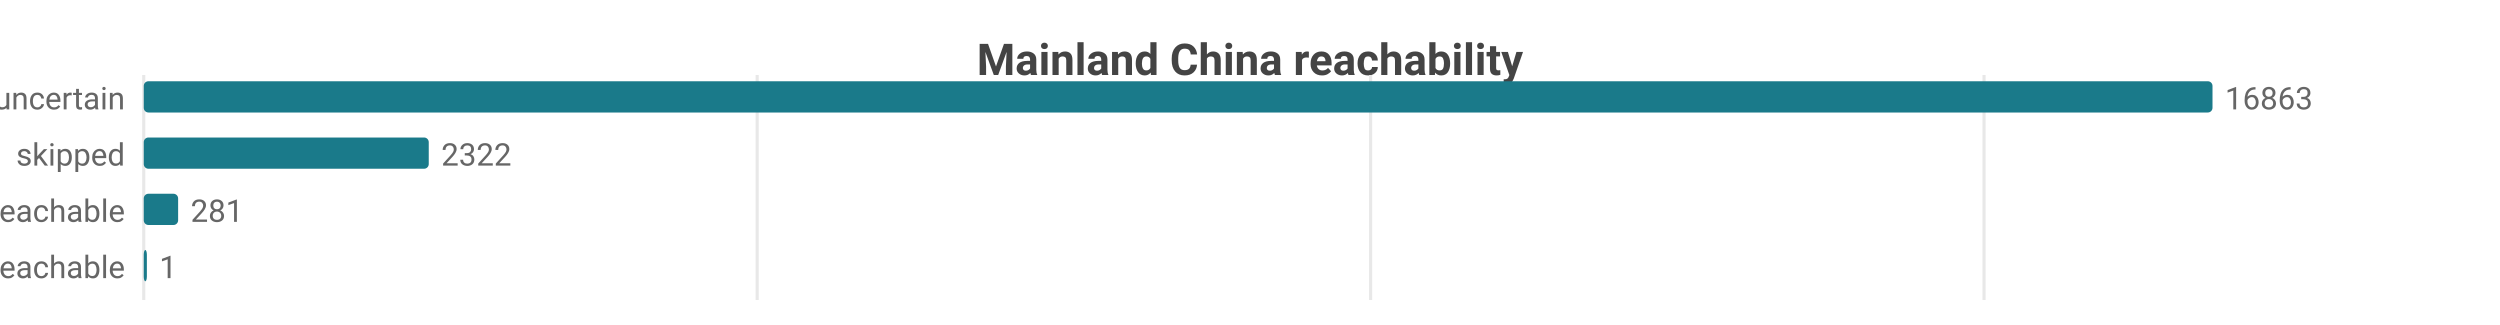
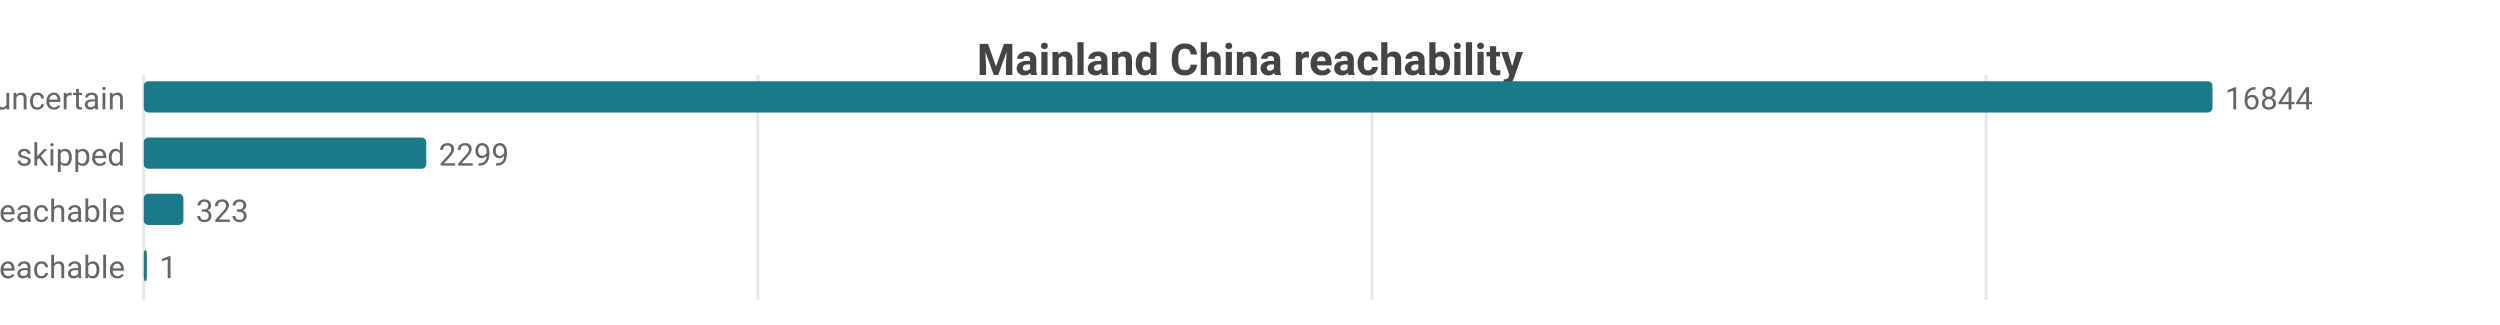
<svg xmlns="http://www.w3.org/2000/svg" width="800" height="104" viewBox="0 0 800 104">
  <rect width="800" height="104" fill="#ffffff" />
  <style>text{font-family:system-ui,-apple-system,'Segoe UI',Roboto,sans-serif}.g{stroke:#e8e8e8;stroke-width:1}.a{stroke:#999;stroke-width:1}.t{font-size:10px;fill:#666}.m{font-size:10px;text-anchor:middle;fill:#666}.e{font-size:10px;text-anchor:end;fill:#666}.l{font-size:11px;fill:#333}.tt{font-size:14px;font-weight:600;text-anchor:middle;fill:#444}.em{font-size:13px;text-anchor:middle;fill:#999}</style>
  <text class="tt" x="400.0" y="24">Mainland China reachability</text>
  <line class="g" x1="46" y1="24" x2="46" y2="96" />
-   <line class="g" x1="242.3" y1="24" x2="242.3" y2="96" />
-   <line class="g" x1="438.6" y1="24" x2="438.6" y2="96" />
-   <line class="g" x1="634.9" y1="24" x2="634.9" y2="96" />
+   <line class="g" x1="242.5" y1="24" x2="242.5" y2="96" />
+   <line class="g" x1="439.0" y1="24" x2="439.0" y2="96" />
+   <line class="g" x1="635.5" y1="24" x2="635.5" y2="96" />
  <text class="e" x="40" y="35">uncertain</text>
  <rect x="46" y="26" width="662" height="10" fill="#1a7a8a" rx="1.5" />
-   <text class="t" x="712" y="35">16863</text>
+   <text class="t" x="712" y="35">16844</text>
  <text class="e" x="40" y="53">skipped</text>
-   <rect x="46" y="44" width="91.2" height="10" fill="#1a7a8a" rx="1.5" />
-   <text class="t" x="141.2" y="53">2322</text>
+   <rect x="46" y="44" width="90.4" height="10" fill="#1a7a8a" rx="1.5" />
+   <text class="t" x="140.4" y="53">2299</text>
  <text class="e" x="40" y="71">reachable</text>
-   <rect x="46" y="62" width="11.0" height="10" fill="#1a7a8a" rx="1.5" />
-   <text class="t" x="61.0" y="71">281</text>
+   <rect x="46" y="62" width="12.7" height="10" fill="#1a7a8a" rx="1.5" />
+   <text class="t" x="62.7" y="71">323</text>
  <text class="e" x="40" y="89">unreachable</text>
  <rect x="46" y="80" width="1" height="10" fill="#1a7a8a" rx="1.5" />
  <text class="t" x="51" y="89">1</text>
</svg>
